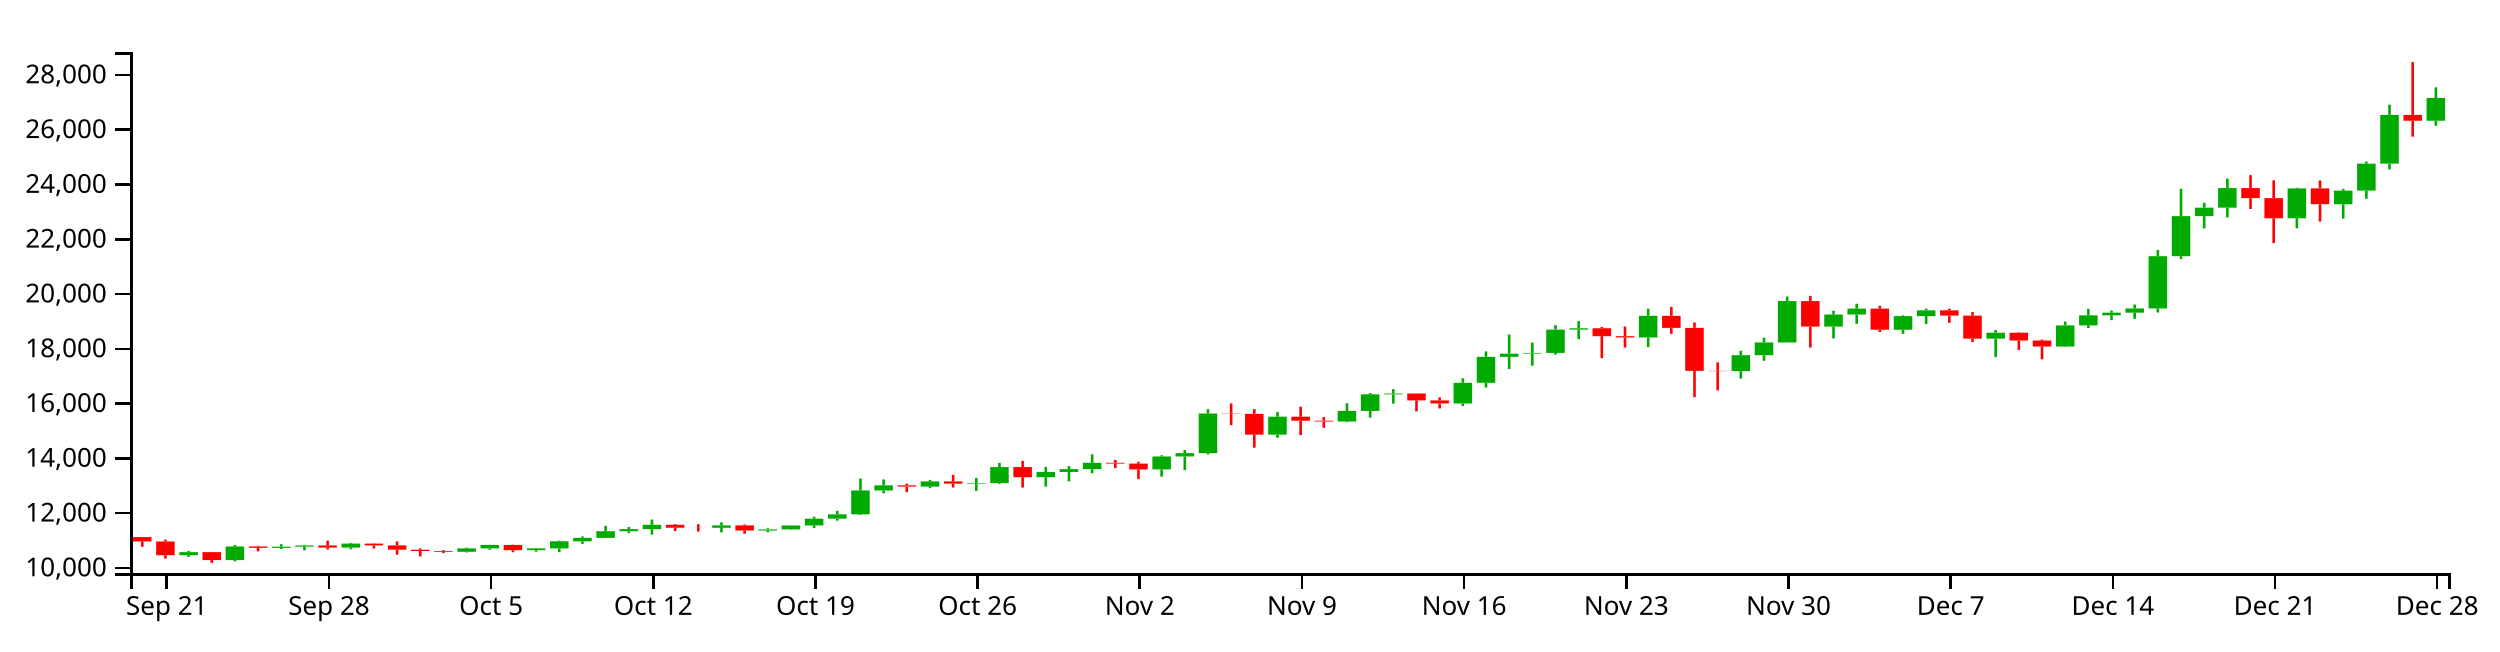
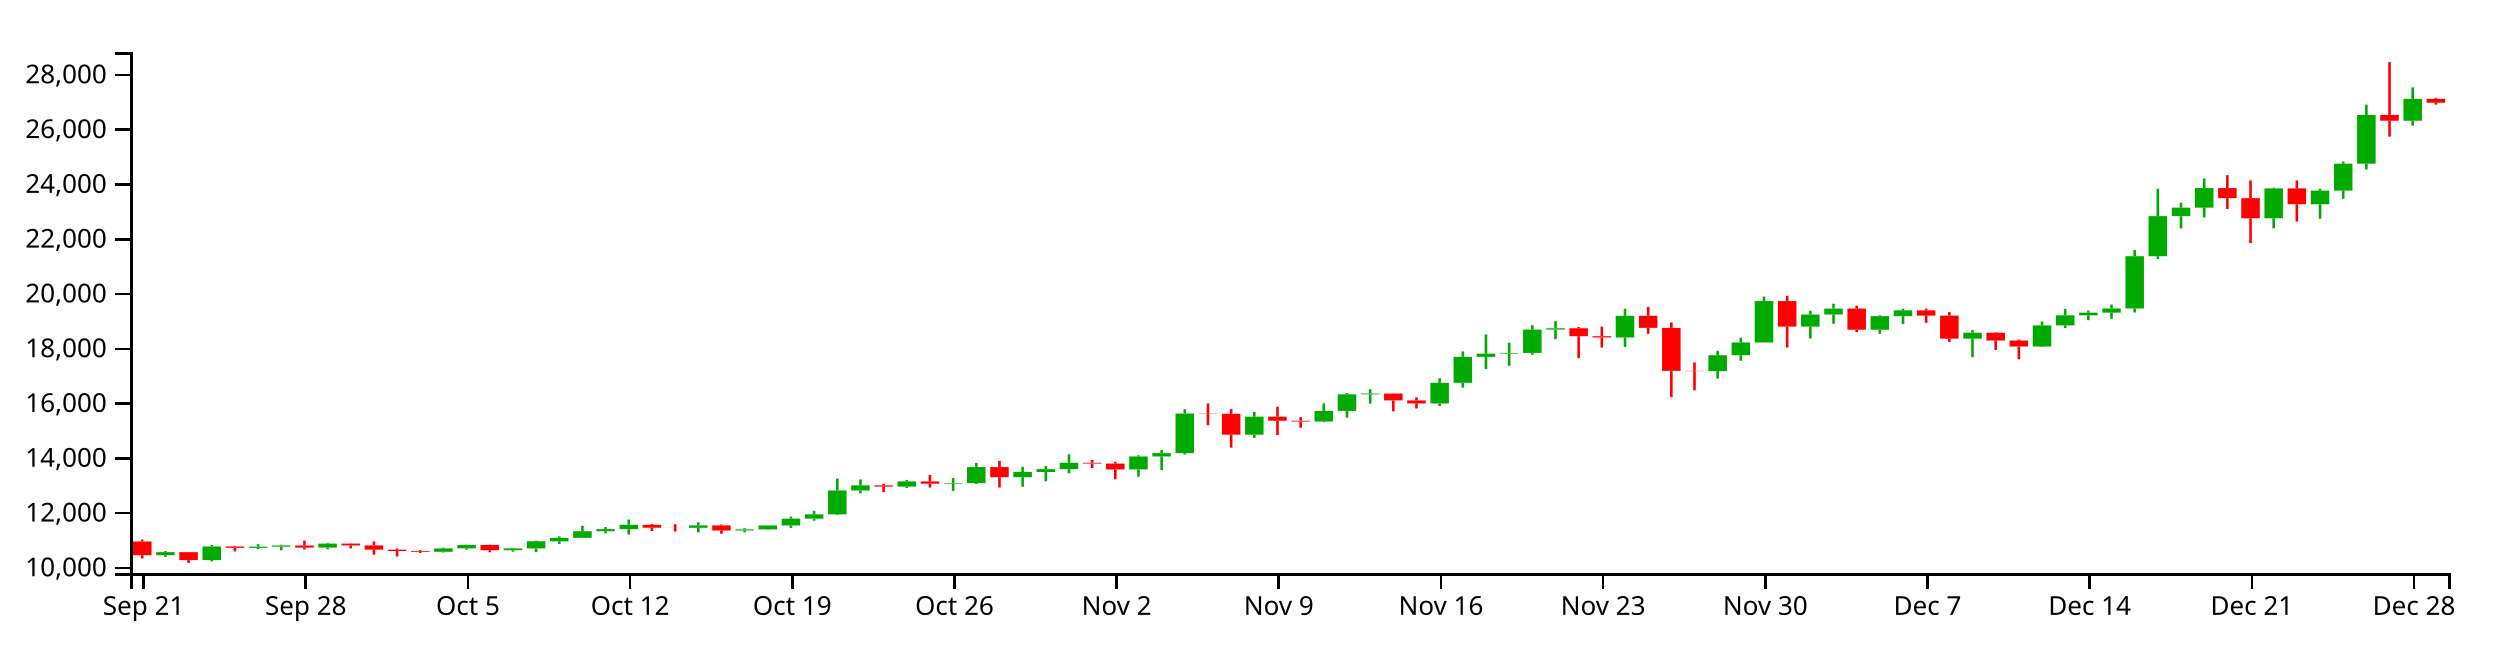
<svg xmlns="http://www.w3.org/2000/svg" version="1.1" width="960" height="250">
  <g transform="translate(50,20)">
    <style>.axis path,.axis line{fill:none;stroke:#000;shape-rendering:crispEdges;}path.candle{stroke:#000000;}path.candle.body{stroke-width:0;}path.candle.up{fill:#00AA00;stroke:#00AA00;}path.candle.down{fill:#FF0000;stroke:#FF0000;}</style>
    <g class="candlestick">
      <g class="data">
-         <path class="candle body up" d="M 18.86 193.205 l 7.117 0 L 25.978 192.023 l -7.117 0 L 18.86 193.205 M 36.653 195.053 l 7.117 0 L 43.77 189.849 l -7.117 0 L 36.653 195.053 M 54.446 190.372 l 7.117 0 L 61.563 189.93 l -7.117 0 L 54.446 190.372 M 63.343 189.93 l 7.117 0 L 70.46 189.45 l -7.117 0 L 63.343 189.93 M 81.136 190.272 l 7.117 0 L 88.253 188.753 l -7.117 0 L 81.136 190.272 M 125.618 191.892 l 7.117 0 L 132.735 190.582 l -7.117 0 L 125.618 191.892 M 134.514 190.582 l 7.117 0 L 141.631 189.261 l -7.117 0 L 134.514 190.582 M 152.307 191.286 l 7.117 0 L 159.424 190.584 l -7.117 0 L 152.307 191.286 M 161.204 190.584 l 7.117 0 L 168.321 187.858 l -7.117 0 L 161.204 190.584 M 170.1 187.86 l 7.117 0 L 177.217 186.543 l -7.117 0 L 170.1 187.86 M 178.996 186.543 l 7.117 0 L 186.114 183.992 l -7.117 0 L 178.996 186.543 M 187.893 183.992 l 7.117 0 L 195.01 183.195 l -7.117 0 L 187.893 183.992 M 196.789 183.195 l 7.117 0 L 203.906 181.52 l -7.117 0 L 196.789 183.195 M 223.479 182.681 l 7.117 0 L 230.596 181.763 l -7.117 0 L 223.479 182.681 M 241.271 183.718 l 7.117 0 L 248.389 183.287 l -7.117 0 L 241.271 183.718 M 250.168 183.286 l 7.117 0 L 257.285 181.784 l -7.117 0 L 250.168 183.286 M 259.064 181.784 l 7.117 0 L 266.182 179.172 l -7.117 0 L 259.064 181.784 M 267.961 179.172 l 7.117 0 L 275.078 177.505 l -7.117 0 L 267.961 179.172 M 276.857 177.505 l 7.117 0 L 283.974 168.345 l -7.117 0 L 276.857 177.505 M 285.754 168.347 l 7.117 0 L 292.871 166.372 l -7.117 0 L 285.754 168.347 M 303.547 166.851 l 7.117 0 L 310.664 164.866 l -7.117 0 L 303.547 166.851 M 321.339 165.73 l 7.117 0 L 328.457 165.493 l -7.117 0 L 321.339 165.73 M 330.236 165.493 l 7.117 0 L 337.353 159.351 l -7.117 0 L 330.236 165.493 M 348.029 163.24 l 7.117 0 L 355.146 161.249 l -7.117 0 L 348.029 163.24 M 356.925 161.249 l 7.117 0 L 364.042 160.151 l -7.117 0 L 356.925 161.249 M 365.822 160.151 l 7.117 0 L 372.939 157.722 l -7.117 0 L 365.822 160.151 M 392.511 160.261 l 7.117 0 L 399.628 155.277 l -7.117 0 L 392.511 160.261 M 401.407 155.277 l 7.117 0 L 408.525 154.01 l -7.117 0 L 401.407 155.277 M 410.304 154.01 l 7.117 0 L 417.421 138.802 l -7.117 0 L 410.304 154.01 M 436.993 146.918 l 7.117 0 L 444.11 140.01 l -7.117 0 L 436.993 146.918 M 463.683 141.881 l 7.117 0 L 470.8 137.811 l -7.117 0 L 463.683 141.881 M 472.579 137.811 l 7.117 0 L 479.696 131.42 l -7.117 0 L 472.579 137.811 M 481.475 131.421 l 7.117 0 L 488.593 131.117 l -7.117 0 L 481.475 131.421 M 508.165 134.942 l 7.117 0 L 515.282 126.985 l -7.117 0 L 508.165 134.942 M 517.061 126.99 l 7.117 0 L 524.178 117.038 l -7.117 0 L 517.061 126.99 M 525.958 117.038 l 7.117 0 L 533.075 115.81 l -7.117 0 L 525.958 117.038 M 534.854 115.793 l 7.117 0 L 541.971 115.529 l -7.117 0 L 534.854 115.793 M 543.75 115.53 l 7.117 0 L 550.868 106.56 l -7.117 0 L 543.75 115.53 M 552.647 106.56 l 7.117 0 L 559.764 106.054 l -7.117 0 L 552.647 106.56 M 579.336 109.585 l 7.117 0 L 586.453 101.256 l -7.117 0 L 579.336 109.585 M 614.922 122.505 l 7.117 0 L 622.039 116.402 l -7.117 0 L 614.922 122.505 M 623.818 116.402 l 7.117 0 L 630.936 111.51 l -7.117 0 L 623.818 116.402 M 632.715 111.51 l 7.117 0 L 639.832 95.62 l -7.117 0 L 632.715 111.51 M 650.508 105.411 l 7.117 0 L 657.625 100.792 l -7.117 0 L 650.508 105.411 M 659.404 100.792 l 7.117 0 L 666.521 98.501 l -7.117 0 L 659.404 100.792 M 677.197 106.614 l 7.117 0 L 684.314 101.386 l -7.117 0 L 677.197 106.614 M 686.094 101.386 l 7.117 0 L 693.211 99.159 l -7.117 0 L 686.094 101.386 M 712.783 110.047 l 7.117 0 L 719.9 107.763 l -7.117 0 L 712.783 110.047 M 739.472 113.072 l 7.117 0 L 746.589 104.951 l -7.117 0 L 739.472 113.072 M 748.369 104.951 l 7.117 0 L 755.486 101.098 l -7.117 0 L 748.369 104.951 M 757.265 101.098 l 7.117 0 L 764.382 100.066 l -7.117 0 L 757.265 101.098 M 766.162 100.06 l 7.117 0 L 773.279 98.454 l -7.117 0 L 766.162 100.06 M 775.058 98.454 l 7.117 0 L 782.175 78.376 l -7.117 0 L 775.058 98.454 M 783.954 78.376 l 7.117 0 L 791.072 63.003 l -7.117 0 L 783.954 78.376 M 792.851 63.003 l 7.117 0 L 799.968 59.741 l -7.117 0 L 792.851 63.003 M 801.747 59.741 l 7.117 0 L 808.864 52.229 l -7.117 0 L 801.747 59.741 M 828.437 63.816 l 7.117 0 L 835.554 52.343 l -7.117 0 L 828.437 63.816 M 846.23 58.426 l 7.117 0 L 853.347 53.201 l -7.117 0 L 846.23 58.426 M 855.126 53.203 l 7.117 0 L 862.243 42.86 l -7.117 0 L 855.126 53.203 M 864.022 42.86 l 7.117 0 L 871.14 24.13 l -7.117 0 L 864.022 42.86 M 881.815 26.358 l 7.117 0 L 888.932 17.632 l -7.117 0 L 881.815 26.358" />
-         <path class="candle body down" d="M 1.068 186.228 l 7.117 0 L 8.185 187.914 l -7.117 0 L 1.068 186.228 M 9.964 187.914 l 7.117 0 L 17.081 193.205 l -7.117 0 L 9.964 187.914 M 27.757 192.023 l 7.117 0 L 34.874 195.053 l -7.117 0 L 27.757 192.023 M 45.55 189.849 l 7.117 0 L 52.667 190.371 l -7.117 0 L 45.55 189.849 M 72.239 189.45 l 7.117 0 L 79.356 190.272 l -7.117 0 L 72.239 189.45 M 90.032 188.752 l 7.117 0 L 97.149 189.425 l -7.117 0 L 90.032 188.752 M 98.928 189.425 l 7.117 0 L 106.046 191.081 l -7.117 0 L 98.928 189.425 M 107.825 191.081 l 7.117 0 L 114.942 191.594 l -7.117 0 L 107.825 191.081 M 116.721 191.594 l 7.117 0 L 123.838 191.892 l -7.117 0 L 116.721 191.594 M 143.411 189.261 l 7.117 0 L 150.528 191.286 l -7.117 0 L 143.411 189.261 M 205.686 181.52 l 7.117 0 L 212.803 182.653 l -7.117 0 L 205.686 181.52 M 214.582 182.652 l 7.117 0 L 221.699 182.681 l -7.117 0 L 214.582 182.652 M 232.375 181.763 l 7.117 0 L 239.492 183.717 l -7.117 0 L 232.375 181.763 M 294.65 166.369 l 7.117 0 L 301.767 166.85 l -7.117 0 L 294.65 166.369 M 312.443 164.866 l 7.117 0 L 319.56 165.738 l -7.117 0 L 312.443 164.866 M 339.132 159.351 l 7.117 0 L 346.25 163.24 l -7.117 0 L 339.132 159.351 M 374.718 157.722 l 7.117 0 L 381.835 158.033 l -7.117 0 L 374.718 157.722 M 383.615 158.033 l 7.117 0 L 390.732 160.264 l -7.117 0 L 383.615 158.033 M 419.2 138.802 l 7.117 0 L 426.317 138.908 l -7.117 0 L 419.2 138.802 M 428.097 138.908 l 7.117 0 L 435.214 146.918 l -7.117 0 L 428.097 138.908 M 445.89 140.01 l 7.117 0 L 453.007 141.553 l -7.117 0 L 445.89 140.01 M 454.786 141.553 l 7.117 0 L 461.903 141.881 l -7.117 0 L 454.786 141.553 M 490.372 131.124 l 7.117 0 L 497.489 133.749 l -7.117 0 L 490.372 131.124 M 499.268 133.758 l 7.117 0 L 506.385 134.942 l -7.117 0 L 499.268 133.758 M 561.543 106.054 l 7.117 0 L 568.661 109.097 l -7.117 0 L 561.543 106.054 M 570.44 109.103 l 7.117 0 L 577.557 109.585 l -7.117 0 L 570.44 109.103 M 588.233 101.256 l 7.117 0 L 595.35 105.893 l -7.117 0 L 588.233 101.256 M 597.129 105.896 l 7.117 0 L 604.246 122.401 l -7.117 0 L 597.129 105.896 M 606.026 122.401 l 7.117 0 L 613.143 122.506 l -7.117 0 L 606.026 122.401 M 641.611 95.62 l 7.117 0 L 648.729 105.411 l -7.117 0 L 641.611 95.62 M 668.301 98.497 l 7.117 0 L 675.418 106.614 l -7.117 0 L 668.301 98.497 M 694.99 99.166 l 7.117 0 L 702.107 101.183 l -7.117 0 L 694.99 99.166 M 703.886 101.183 l 7.117 0 L 711.004 110.047 l -7.117 0 L 703.886 101.183 M 721.679 107.763 l 7.117 0 L 728.796 110.778 l -7.117 0 L 721.679 107.763 M 730.576 110.776 l 7.117 0 L 737.693 113.072 l -7.117 0 L 730.576 110.776 M 810.644 52.229 l 7.117 0 L 817.761 56.079 l -7.117 0 L 810.644 52.229 M 819.54 56.079 l 7.117 0 L 826.657 63.818 l -7.117 0 L 819.54 56.079 M 837.333 52.343 l 7.117 0 L 844.45 58.422 l -7.117 0 L 837.333 52.343 M 872.919 24.129 l 7.117 0 L 880.036 26.356 l -7.117 0 L 872.919 24.129" />
+         <path class="candle body up" d="M 9.964 193.205 l 7.117 0 L 17.081 192.023 l -7.117 0 L 9.964 193.205 M 27.757 195.053 l 7.117 0 L 34.874 189.849 l -7.117 0 L 27.757 195.053 M 45.55 190.372 l 7.117 0 L 52.667 189.93 l -7.117 0 L 45.55 190.372 M 54.446 189.93 l 7.117 0 L 61.563 189.45 l -7.117 0 L 54.446 189.93 M 72.239 190.272 l 7.117 0 L 79.356 188.753 l -7.117 0 L 72.239 190.272 M 116.721 191.892 l 7.117 0 L 123.838 190.582 l -7.117 0 L 116.721 191.892 M 125.618 190.582 l 7.117 0 L 132.735 189.261 l -7.117 0 L 125.618 190.582 M 143.411 191.286 l 7.117 0 L 150.528 190.584 l -7.117 0 L 143.411 191.286 M 152.307 190.584 l 7.117 0 L 159.424 187.858 l -7.117 0 L 152.307 190.584 M 161.204 187.86 l 7.117 0 L 168.321 186.543 l -7.117 0 L 161.204 187.86 M 170.1 186.543 l 7.117 0 L 177.217 183.992 l -7.117 0 L 170.1 186.543 M 178.996 183.992 l 7.117 0 L 186.114 183.195 l -7.117 0 L 178.996 183.992 M 187.893 183.195 l 7.117 0 L 195.01 181.52 l -7.117 0 L 187.893 183.195 M 214.582 182.681 l 7.117 0 L 221.699 181.763 l -7.117 0 L 214.582 182.681 M 232.375 183.718 l 7.117 0 L 239.492 183.287 l -7.117 0 L 232.375 183.718 M 241.271 183.286 l 7.117 0 L 248.389 181.784 l -7.117 0 L 241.271 183.286 M 250.168 181.784 l 7.117 0 L 257.285 179.172 l -7.117 0 L 250.168 181.784 M 259.064 179.172 l 7.117 0 L 266.182 177.505 l -7.117 0 L 259.064 179.172 M 267.961 177.505 l 7.117 0 L 275.078 168.345 l -7.117 0 L 267.961 177.505 M 276.857 168.347 l 7.117 0 L 283.974 166.372 l -7.117 0 L 276.857 168.347 M 294.65 166.851 l 7.117 0 L 301.767 164.866 l -7.117 0 L 294.65 166.851 M 312.443 165.73 l 7.117 0 L 319.56 165.493 l -7.117 0 L 312.443 165.73 M 321.339 165.493 l 7.117 0 L 328.457 159.351 l -7.117 0 L 321.339 165.493 M 339.132 163.24 l 7.117 0 L 346.25 161.249 l -7.117 0 L 339.132 163.24 M 348.029 161.249 l 7.117 0 L 355.146 160.151 l -7.117 0 L 348.029 161.249 M 356.925 160.151 l 7.117 0 L 364.042 157.722 l -7.117 0 L 356.925 160.151 M 383.615 160.261 l 7.117 0 L 390.732 155.277 l -7.117 0 L 383.615 160.261 M 392.511 155.277 l 7.117 0 L 399.628 154.01 l -7.117 0 L 392.511 155.277 M 401.407 154.01 l 7.117 0 L 408.525 138.802 l -7.117 0 L 401.407 154.01 M 428.097 146.918 l 7.117 0 L 435.214 140.01 l -7.117 0 L 428.097 146.918 M 454.786 141.881 l 7.117 0 L 461.903 137.811 l -7.117 0 L 454.786 141.881 M 463.683 137.811 l 7.117 0 L 470.8 131.42 l -7.117 0 L 463.683 137.811 M 472.579 131.421 l 7.117 0 L 479.696 131.117 l -7.117 0 L 472.579 131.421 M 499.268 134.942 l 7.117 0 L 506.385 126.985 l -7.117 0 L 499.268 134.942 M 508.165 126.99 l 7.117 0 L 515.282 117.038 l -7.117 0 L 508.165 126.99 M 517.061 117.038 l 7.117 0 L 524.178 115.81 l -7.117 0 L 517.061 117.038 M 525.958 115.793 l 7.117 0 L 533.075 115.529 l -7.117 0 L 525.958 115.793 M 534.854 115.53 l 7.117 0 L 541.971 106.56 l -7.117 0 L 534.854 115.53 M 543.75 106.56 l 7.117 0 L 550.868 106.054 l -7.117 0 L 543.75 106.56 M 570.44 109.585 l 7.117 0 L 577.557 101.256 l -7.117 0 L 570.44 109.585 M 606.026 122.505 l 7.117 0 L 613.143 116.402 l -7.117 0 L 606.026 122.505 M 614.922 116.402 l 7.117 0 L 622.039 111.51 l -7.117 0 L 614.922 116.402 M 623.818 111.51 l 7.117 0 L 630.936 95.62 l -7.117 0 L 623.818 111.51 M 641.611 105.411 l 7.117 0 L 648.729 100.792 l -7.117 0 L 641.611 105.411 M 650.508 100.792 l 7.117 0 L 657.625 98.501 l -7.117 0 L 650.508 100.792 M 668.301 106.614 l 7.117 0 L 675.418 101.386 l -7.117 0 L 668.301 106.614 M 677.197 101.386 l 7.117 0 L 684.314 99.159 l -7.117 0 L 677.197 101.386 M 703.886 110.047 l 7.117 0 L 711.004 107.763 l -7.117 0 L 703.886 110.047 M 730.576 113.072 l 7.117 0 L 737.693 104.951 l -7.117 0 L 730.576 113.072 M 739.472 104.951 l 7.117 0 L 746.589 101.098 l -7.117 0 L 739.472 104.951 M 748.369 101.098 l 7.117 0 L 755.486 100.066 l -7.117 0 L 748.369 101.098 M 757.265 100.06 l 7.117 0 L 764.382 98.454 l -7.117 0 L 757.265 100.06 M 766.162 98.454 l 7.117 0 L 773.279 78.376 l -7.117 0 L 766.162 98.454 M 775.058 78.376 l 7.117 0 L 782.175 63.003 l -7.117 0 L 775.058 78.376 M 783.954 63.003 l 7.117 0 L 791.072 59.741 l -7.117 0 L 783.954 63.003 M 792.851 59.741 l 7.117 0 L 799.968 52.229 l -7.117 0 L 792.851 59.741 M 819.54 63.816 l 7.117 0 L 826.657 52.343 l -7.117 0 L 819.54 63.816 M 837.333 58.426 l 7.117 0 L 844.45 53.201 l -7.117 0 L 837.333 58.426 M 846.23 53.203 l 7.117 0 L 853.347 42.86 l -7.117 0 L 846.23 53.203 M 855.126 42.86 l 7.117 0 L 862.243 24.13 l -7.117 0 L 855.126 42.86 M 872.919 26.358 l 7.117 0 L 880.036 17.966 l -7.117 0 L 872.919 26.358" />
+         <path class="candle body down" d="M 1.068 187.914 l 7.117 0 L 8.185 193.205 l -7.117 0 L 1.068 187.914 M 18.86 192.023 l 7.117 0 L 25.978 195.053 l -7.117 0 L 18.86 192.023 M 36.653 189.849 l 7.117 0 L 43.77 190.371 l -7.117 0 L 36.653 189.849 M 63.343 189.45 l 7.117 0 L 70.46 190.272 l -7.117 0 L 63.343 189.45 M 81.136 188.752 l 7.117 0 L 88.253 189.425 l -7.117 0 L 81.136 188.752 M 90.032 189.425 l 7.117 0 L 97.149 191.081 l -7.117 0 L 90.032 189.425 M 98.928 191.081 l 7.117 0 L 106.046 191.594 l -7.117 0 L 98.928 191.081 M 107.825 191.594 l 7.117 0 L 114.942 191.892 l -7.117 0 L 107.825 191.594 M 134.514 189.261 l 7.117 0 L 141.631 191.286 l -7.117 0 L 134.514 189.261 M 196.789 181.52 l 7.117 0 L 203.906 182.653 l -7.117 0 L 196.789 181.52 M 205.686 182.652 l 7.117 0 L 212.803 182.681 l -7.117 0 L 205.686 182.652 M 223.479 181.763 l 7.117 0 L 230.596 183.717 l -7.117 0 L 223.479 181.763 M 285.754 166.369 l 7.117 0 L 292.871 166.85 l -7.117 0 L 285.754 166.369 M 303.547 164.866 l 7.117 0 L 310.664 165.738 l -7.117 0 L 303.547 164.866 M 330.236 159.351 l 7.117 0 L 337.353 163.24 l -7.117 0 L 330.236 159.351 M 365.822 157.722 l 7.117 0 L 372.939 158.033 l -7.117 0 L 365.822 157.722 M 374.718 158.033 l 7.117 0 L 381.835 160.264 l -7.117 0 L 374.718 158.033 M 410.304 138.802 l 7.117 0 L 417.421 138.908 l -7.117 0 L 410.304 138.802 M 419.2 138.908 l 7.117 0 L 426.317 146.918 l -7.117 0 L 419.2 138.908 M 436.993 140.01 l 7.117 0 L 444.11 141.553 l -7.117 0 L 436.993 140.01 M 445.89 141.553 l 7.117 0 L 453.007 141.881 l -7.117 0 L 445.89 141.553 M 481.475 131.124 l 7.117 0 L 488.593 133.749 l -7.117 0 L 481.475 131.124 M 490.372 133.758 l 7.117 0 L 497.489 134.942 l -7.117 0 L 490.372 133.758 M 552.647 106.054 l 7.117 0 L 559.764 109.097 l -7.117 0 L 552.647 106.054 M 561.543 109.103 l 7.117 0 L 568.661 109.585 l -7.117 0 L 561.543 109.103 M 579.336 101.256 l 7.117 0 L 586.453 105.893 l -7.117 0 L 579.336 101.256 M 588.233 105.896 l 7.117 0 L 595.35 122.401 l -7.117 0 L 588.233 105.896 M 597.129 122.401 l 7.117 0 L 604.246 122.506 l -7.117 0 L 597.129 122.401 M 632.715 95.62 l 7.117 0 L 639.832 105.411 l -7.117 0 L 632.715 95.62 M 659.404 98.497 l 7.117 0 L 666.521 106.614 l -7.117 0 L 659.404 98.497 M 686.094 99.166 l 7.117 0 L 693.211 101.183 l -7.117 0 L 686.094 99.166 M 694.99 101.183 l 7.117 0 L 702.107 110.047 l -7.117 0 L 694.99 101.183 M 712.783 107.763 l 7.117 0 L 719.9 110.778 l -7.117 0 L 712.783 107.763 M 721.679 110.776 l 7.117 0 L 728.796 113.072 l -7.117 0 L 721.679 110.776 M 801.747 52.229 l 7.117 0 L 808.864 56.079 l -7.117 0 L 801.747 52.229 M 810.644 56.079 l 7.117 0 L 817.761 63.818 l -7.117 0 L 810.644 56.079 M 828.437 52.343 l 7.117 0 L 835.554 58.422 l -7.117 0 L 828.437 52.343 M 864.022 24.129 l 7.117 0 L 871.14 26.356 l -7.117 0 L 864.022 24.129 M 881.815 17.966 l 7.117 0 L 888.932 19.453 l -7.117 0 L 881.815 17.966" />
        <path class="candle body equal" />
-         <path class="candle wick up" d="M 22.419 191.57 L 22.419 192.023 M 22.419 193.205 L 22.419 193.88 M 40.212 189.229 L 40.212 189.849 M 40.212 195.053 L 40.212 195.585 M 58.005 188.959 L 58.005 189.93 M 58.005 190.372 L 58.005 190.813 M 66.901 189.19 L 66.901 189.45 M 66.901 189.93 L 66.901 191.337 M 84.694 188.469 L 84.694 188.753 M 84.694 190.272 L 84.694 190.905 M 129.176 190.264 L 129.176 190.582 M 129.176 191.892 L 129.176 192.146 M 138.073 189.2 L 138.073 189.261 M 138.073 190.582 L 138.073 191.118 M 155.866 190.421 L 155.866 190.584 M 155.866 191.286 L 155.866 191.849 M 164.762 187.602 L 164.762 187.858 M 164.762 190.584 L 164.762 192.014 M 173.659 185.975 L 173.659 186.543 M 173.659 187.86 L 173.659 188.874 M 182.555 181.912 L 182.555 183.992 M 182.555 186.543 L 182.555 186.544 M 191.451 182.396 L 191.451 183.195 M 191.451 183.992 L 191.451 184.751 M 200.348 179.503 L 200.348 181.52 M 200.348 183.195 L 200.348 185.267 M 227.037 180.583 L 227.037 181.763 M 227.037 182.681 L 227.037 184.438 M 244.83 182.843 L 244.83 183.287 M 244.83 183.718 L 244.83 184.394 M 253.727 181.765 L 253.727 181.784 M 253.727 183.286 L 253.727 183.434 M 262.623 178.41 L 262.623 179.172 M 262.623 181.784 L 262.623 182.785 M 271.519 176.155 L 271.519 177.505 M 271.519 179.172 L 271.519 179.949 M 280.416 163.752 L 280.416 168.345 M 280.416 177.505 L 280.416 177.747 M 289.312 164.096 L 289.312 166.372 M 289.312 168.347 L 289.312 169.427 M 307.105 164.288 L 307.105 164.866 M 307.105 166.851 L 307.105 167.409 M 324.898 163.53 L 324.898 165.493 M 324.898 165.73 L 324.898 168.513 M 333.794 157.74 L 333.794 159.351 M 333.794 165.493 L 333.794 165.832 M 351.587 159.28 L 351.587 161.249 M 351.587 163.24 L 351.587 166.875 M 360.484 158.995 L 360.484 160.151 M 360.484 161.249 L 360.484 164.832 M 369.38 154.473 L 369.38 157.722 M 369.38 160.151 L 369.38 161.714 M 396.07 154.829 L 396.07 155.277 M 396.07 160.261 L 396.07 163.044 M 404.966 152.8 L 404.966 154.01 M 404.966 155.277 L 404.966 160.52 M 413.862 137.119 L 413.862 138.802 M 413.862 154.01 L 413.862 154.54 M 440.552 138.171 L 440.552 140.01 M 440.552 146.918 L 440.552 148.121 M 467.241 134.858 L 467.241 137.811 M 467.241 141.881 L 467.241 142.139 M 476.138 130.907 L 476.138 131.42 M 476.138 137.811 L 476.138 140.373 M 485.034 129.442 L 485.034 131.117 M 485.034 131.421 L 485.034 134.991 M 511.723 125.235 L 511.723 126.985 M 511.723 134.942 L 511.723 135.92 M 520.62 114.941 L 520.62 117.038 M 520.62 126.99 L 520.62 128.832 M 529.516 108.44 L 529.516 115.81 M 529.516 117.038 L 529.516 121.717 M 538.413 111.565 L 538.413 115.529 M 538.413 115.793 L 538.413 120.443 M 547.309 104.882 L 547.309 106.56 M 547.309 115.53 L 547.309 116.19 M 556.206 103.297 L 556.206 106.054 M 556.206 106.56 L 556.206 110.21 M 582.895 98.532 L 582.895 101.256 M 582.895 109.585 L 582.895 113.266 M 618.481 114.713 L 618.481 116.402 M 618.481 122.505 L 618.481 125.387 M 627.377 109.669 L 627.377 111.51 M 627.377 116.402 L 627.377 118.536 M 636.273 93.861 L 636.273 95.62 M 636.273 111.51 L 636.273 111.51 M 654.066 99.342 L 654.066 100.792 M 654.066 105.411 L 654.066 109.985 M 662.963 96.649 L 662.963 98.501 M 662.963 100.792 L 662.963 104.335 M 680.756 101.077 L 680.756 101.386 M 680.756 106.614 L 680.756 108.197 M 689.652 98.521 L 689.652 99.159 M 689.652 101.386 L 689.652 104.443 M 716.341 106.729 L 716.341 107.763 M 716.341 110.047 L 716.341 117.137 M 743.031 103.479 L 743.031 104.951 M 743.031 113.072 L 743.031 113.238 M 751.927 98.616 L 751.927 101.098 M 751.927 104.951 L 751.927 105.977 M 760.824 99.268 L 760.824 100.066 M 760.824 101.098 L 760.824 102.939 M 769.72 96.944 L 769.72 98.454 M 769.72 100.06 L 769.72 102.413 M 778.617 76.015 L 778.617 78.376 M 778.617 98.454 L 778.617 100.009 M 787.513 52.456 L 787.513 63.003 M 787.513 78.376 L 787.513 79.485 M 796.409 57.871 L 796.409 59.741 M 796.409 63.003 L 796.409 67.706 M 805.306 48.55 L 805.306 52.229 M 805.306 59.741 L 805.306 63.499 M 831.995 52.066 L 831.995 52.343 M 831.995 63.816 L 831.995 67.67 M 849.788 52.515 L 849.788 53.201 M 849.788 58.426 L 849.788 63.989 M 858.685 42.046 L 858.685 42.86 M 858.685 53.203 L 858.685 56.31 M 867.581 20.2 L 867.581 24.13 M 867.581 42.86 L 867.581 45.094 M 885.374 13.543 L 885.374 17.632 M 885.374 26.358 L 885.374 28.256" style="stroke-width: 1px;" />
-         <path class="candle wick down" d="M 4.626 186.228 L 4.626 186.228 M 4.626 187.914 L 4.626 189.989 M 13.523 187.193 L 13.523 187.914 M 13.523 193.205 L 13.523 194.476 M 31.315 191.944 L 31.315 192.023 M 31.315 195.053 L 31.315 196.154 M 49.108 189.594 L 49.108 189.849 M 49.108 190.371 L 49.108 191.743 M 75.798 187.602 L 75.798 189.45 M 75.798 190.272 L 75.798 191.009 M 93.591 188.66 L 93.591 188.752 M 93.591 189.425 L 93.591 190.598 M 102.487 187.917 L 102.487 189.425 M 102.487 191.081 L 102.487 192.997 M 111.383 190.603 L 111.383 191.081 M 111.383 191.594 L 111.383 193.659 M 120.28 191.245 L 120.28 191.594 M 120.28 191.892 L 120.28 192.371 M 146.969 189.179 L 146.969 189.261 M 146.969 191.286 L 146.969 192.071 M 209.244 181.218 L 209.244 181.52 M 209.244 182.653 L 209.244 183.921 M 218.141 181.312 L 218.141 182.652 M 218.141 182.681 L 218.141 184.131 M 235.934 181.384 L 235.934 181.763 M 235.934 183.717 L 235.934 184.972 M 298.209 165.75 L 298.209 166.369 M 298.209 166.85 L 298.209 168.985 M 316.002 162.36 L 316.002 164.866 M 316.002 165.738 L 316.002 167.219 M 342.691 157.002 L 342.691 159.351 M 342.691 163.24 L 342.691 167.219 M 378.277 156.629 L 378.277 157.722 M 378.277 158.033 L 378.277 159.7 M 387.173 157.312 L 387.173 158.033 M 387.173 160.264 L 387.173 163.99 M 422.759 134.911 L 422.759 138.802 M 422.759 138.908 L 422.759 143.261 M 431.655 137.082 L 431.655 138.908 M 431.655 146.918 L 431.655 151.904 M 449.448 136.173 L 449.448 140.01 M 449.448 141.553 L 449.448 147.052 M 458.345 140.169 L 458.345 141.553 M 458.345 141.881 L 458.345 144.245 M 493.93 131.051 L 493.93 131.124 M 493.93 133.749 L 493.93 137.961 M 502.827 132.597 L 502.827 133.758 M 502.827 134.942 L 502.827 136.859 M 565.102 105.568 L 565.102 106.054 M 565.102 109.097 L 565.102 117.548 M 573.998 105.4 L 573.998 109.103 M 573.998 109.585 L 573.998 113.456 M 591.791 97.846 L 591.791 101.256 M 591.791 105.893 L 591.791 108.194 M 600.688 103.832 L 600.688 105.896 M 600.688 122.401 L 600.688 132.513 M 609.584 119.16 L 609.584 122.401 M 609.584 122.506 L 609.584 129.883 M 645.17 93.599 L 645.17 95.62 M 645.17 105.411 L 645.17 113.444 M 671.859 97.396 L 671.859 98.497 M 671.859 106.614 L 671.859 107.51 M 698.549 98.512 L 698.549 99.166 M 698.549 101.183 L 698.549 103.96 M 707.445 99.838 L 707.445 101.183 M 707.445 110.047 L 707.445 111.352 M 725.238 107.594 L 725.238 107.763 M 725.238 110.778 L 725.238 114.39 M 734.134 110.377 L 734.134 110.776 M 734.134 113.072 L 734.134 117.954 M 814.202 47.25 L 814.202 52.229 M 814.202 56.079 L 814.202 60.239 M 823.099 49.272 L 823.099 56.079 M 823.099 63.818 L 823.099 73.333 M 840.892 49.301 L 840.892 52.343 M 840.892 58.422 L 840.892 65.077 M 876.477 3.846 L 876.477 24.129 M 876.477 26.356 L 876.477 32.474" style="stroke-width: 1px;" />
+         <path class="candle wick up" d="M 13.523 191.57 L 13.523 192.023 M 13.523 193.205 L 13.523 193.88 M 31.315 189.229 L 31.315 189.849 M 31.315 195.053 L 31.315 195.585 M 49.108 188.959 L 49.108 189.93 M 49.108 190.372 L 49.108 190.813 M 58.005 189.19 L 58.005 189.45 M 58.005 189.93 L 58.005 191.337 M 75.798 188.469 L 75.798 188.753 M 75.798 190.272 L 75.798 190.905 M 120.28 190.264 L 120.28 190.582 M 120.28 191.892 L 120.28 192.146 M 129.176 189.2 L 129.176 189.261 M 129.176 190.582 L 129.176 191.118 M 146.969 190.421 L 146.969 190.584 M 146.969 191.286 L 146.969 191.849 M 155.866 187.602 L 155.866 187.858 M 155.866 190.584 L 155.866 192.014 M 164.762 185.975 L 164.762 186.543 M 164.762 187.86 L 164.762 188.874 M 173.659 181.912 L 173.659 183.992 M 173.659 186.543 L 173.659 186.544 M 182.555 182.396 L 182.555 183.195 M 182.555 183.992 L 182.555 184.751 M 191.451 179.503 L 191.451 181.52 M 191.451 183.195 L 191.451 185.267 M 218.141 180.583 L 218.141 181.763 M 218.141 182.681 L 218.141 184.438 M 235.934 182.843 L 235.934 183.287 M 235.934 183.718 L 235.934 184.394 M 244.83 181.765 L 244.83 181.784 M 244.83 183.286 L 244.83 183.434 M 253.727 178.41 L 253.727 179.172 M 253.727 181.784 L 253.727 182.785 M 262.623 176.155 L 262.623 177.505 M 262.623 179.172 L 262.623 179.949 M 271.519 163.752 L 271.519 168.345 M 271.519 177.505 L 271.519 177.747 M 280.416 164.096 L 280.416 166.372 M 280.416 168.347 L 280.416 169.427 M 298.209 164.288 L 298.209 164.866 M 298.209 166.851 L 298.209 167.409 M 316.002 163.53 L 316.002 165.493 M 316.002 165.73 L 316.002 168.513 M 324.898 157.74 L 324.898 159.351 M 324.898 165.493 L 324.898 165.832 M 342.691 159.28 L 342.691 161.249 M 342.691 163.24 L 342.691 166.875 M 351.587 158.995 L 351.587 160.151 M 351.587 161.249 L 351.587 164.832 M 360.484 154.473 L 360.484 157.722 M 360.484 160.151 L 360.484 161.714 M 387.173 154.829 L 387.173 155.277 M 387.173 160.261 L 387.173 163.044 M 396.07 152.8 L 396.07 154.01 M 396.07 155.277 L 396.07 160.52 M 404.966 137.119 L 404.966 138.802 M 404.966 154.01 L 404.966 154.54 M 431.655 138.171 L 431.655 140.01 M 431.655 146.918 L 431.655 148.121 M 458.345 134.858 L 458.345 137.811 M 458.345 141.881 L 458.345 142.139 M 467.241 130.907 L 467.241 131.42 M 467.241 137.811 L 467.241 140.373 M 476.138 129.442 L 476.138 131.117 M 476.138 131.421 L 476.138 134.991 M 502.827 125.235 L 502.827 126.985 M 502.827 134.942 L 502.827 135.92 M 511.723 114.941 L 511.723 117.038 M 511.723 126.99 L 511.723 128.832 M 520.62 108.44 L 520.62 115.81 M 520.62 117.038 L 520.62 121.717 M 529.516 111.565 L 529.516 115.529 M 529.516 115.793 L 529.516 120.443 M 538.413 104.882 L 538.413 106.56 M 538.413 115.53 L 538.413 116.19 M 547.309 103.297 L 547.309 106.054 M 547.309 106.56 L 547.309 110.21 M 573.998 98.532 L 573.998 101.256 M 573.998 109.585 L 573.998 113.266 M 609.584 114.713 L 609.584 116.402 M 609.584 122.505 L 609.584 125.387 M 618.481 109.669 L 618.481 111.51 M 618.481 116.402 L 618.481 118.536 M 627.377 93.861 L 627.377 95.62 M 627.377 111.51 L 627.377 111.51 M 645.17 99.342 L 645.17 100.792 M 645.17 105.411 L 645.17 109.985 M 654.066 96.649 L 654.066 98.501 M 654.066 100.792 L 654.066 104.335 M 671.859 101.077 L 671.859 101.386 M 671.859 106.614 L 671.859 108.197 M 680.756 98.521 L 680.756 99.159 M 680.756 101.386 L 680.756 104.443 M 707.445 106.729 L 707.445 107.763 M 707.445 110.047 L 707.445 117.137 M 734.134 103.479 L 734.134 104.951 M 734.134 113.072 L 734.134 113.238 M 743.031 98.616 L 743.031 101.098 M 743.031 104.951 L 743.031 105.977 M 751.927 99.268 L 751.927 100.066 M 751.927 101.098 L 751.927 102.939 M 760.824 96.944 L 760.824 98.454 M 760.824 100.06 L 760.824 102.413 M 769.72 76.015 L 769.72 78.376 M 769.72 98.454 L 769.72 100.009 M 778.617 52.456 L 778.617 63.003 M 778.617 78.376 L 778.617 79.485 M 787.513 57.871 L 787.513 59.741 M 787.513 63.003 L 787.513 67.706 M 796.409 48.55 L 796.409 52.229 M 796.409 59.741 L 796.409 63.499 M 823.099 52.066 L 823.099 52.343 M 823.099 63.816 L 823.099 67.67 M 840.892 52.515 L 840.892 53.201 M 840.892 58.426 L 840.892 63.989 M 849.788 42.046 L 849.788 42.86 M 849.788 53.203 L 849.788 56.31 M 858.685 20.2 L 858.685 24.13 M 858.685 42.86 L 858.685 45.094 M 876.477 13.543 L 876.477 17.966 M 876.477 26.358 L 876.477 28.256" style="stroke-width: 1px;" />
+         <path class="candle wick down" d="M 4.626 187.193 L 4.626 187.914 M 4.626 193.205 L 4.626 194.476 M 22.419 191.944 L 22.419 192.023 M 22.419 195.053 L 22.419 196.154 M 40.212 189.594 L 40.212 189.849 M 40.212 190.371 L 40.212 191.743 M 66.901 187.602 L 66.901 189.45 M 66.901 190.272 L 66.901 191.009 M 84.694 188.66 L 84.694 188.752 M 84.694 189.425 L 84.694 190.598 M 93.591 187.917 L 93.591 189.425 M 93.591 191.081 L 93.591 192.997 M 102.487 190.603 L 102.487 191.081 M 102.487 191.594 L 102.487 193.659 M 111.383 191.245 L 111.383 191.594 M 111.383 191.892 L 111.383 192.371 M 138.073 189.179 L 138.073 189.261 M 138.073 191.286 L 138.073 192.071 M 200.348 181.218 L 200.348 181.52 M 200.348 182.653 L 200.348 183.921 M 209.244 181.312 L 209.244 182.652 M 209.244 182.681 L 209.244 184.131 M 227.037 181.384 L 227.037 181.763 M 227.037 183.717 L 227.037 184.972 M 289.312 165.75 L 289.312 166.369 M 289.312 166.85 L 289.312 168.985 M 307.105 162.36 L 307.105 164.866 M 307.105 165.738 L 307.105 167.219 M 333.794 157.002 L 333.794 159.351 M 333.794 163.24 L 333.794 167.219 M 369.38 156.629 L 369.38 157.722 M 369.38 158.033 L 369.38 159.7 M 378.277 157.312 L 378.277 158.033 M 378.277 160.264 L 378.277 163.99 M 413.862 134.911 L 413.862 138.802 M 413.862 138.908 L 413.862 143.261 M 422.759 137.082 L 422.759 138.908 M 422.759 146.918 L 422.759 151.904 M 440.552 136.173 L 440.552 140.01 M 440.552 141.553 L 440.552 147.052 M 449.448 140.169 L 449.448 141.553 M 449.448 141.881 L 449.448 144.245 M 485.034 131.051 L 485.034 131.124 M 485.034 133.749 L 485.034 137.961 M 493.93 132.597 L 493.93 133.758 M 493.93 134.942 L 493.93 136.859 M 556.206 105.568 L 556.206 106.054 M 556.206 109.097 L 556.206 117.548 M 565.102 105.4 L 565.102 109.103 M 565.102 109.585 L 565.102 113.456 M 582.895 97.846 L 582.895 101.256 M 582.895 105.893 L 582.895 108.194 M 591.791 103.832 L 591.791 105.896 M 591.791 122.401 L 591.791 132.513 M 600.688 119.16 L 600.688 122.401 M 600.688 122.506 L 600.688 129.883 M 636.273 93.599 L 636.273 95.62 M 636.273 105.411 L 636.273 113.444 M 662.963 97.396 L 662.963 98.497 M 662.963 106.614 L 662.963 107.51 M 689.652 98.512 L 689.652 99.166 M 689.652 101.183 L 689.652 103.96 M 698.549 99.838 L 698.549 101.183 M 698.549 110.047 L 698.549 111.352 M 716.341 107.594 L 716.341 107.763 M 716.341 110.778 L 716.341 114.39 M 725.238 110.377 L 725.238 110.776 M 725.238 113.072 L 725.238 117.954 M 805.306 47.25 L 805.306 52.229 M 805.306 56.079 L 805.306 60.239 M 814.202 49.272 L 814.202 56.079 M 814.202 63.818 L 814.202 73.333 M 831.995 49.301 L 831.995 52.343 M 831.995 58.422 L 831.995 65.077 M 867.581 3.846 L 867.581 24.129 M 867.581 26.356 L 867.581 32.474 M 885.374 17.573 L 885.374 17.966 M 885.374 19.453 L 885.374 20.174" style="stroke-width: 1px;" />
        <path class="candle wick equal" style="stroke-width: 1px;" />
      </g>
    </g>
    <g class="x axis" transform="translate(0,200)" fill="none" font-size="10" font-family="sans-serif" text-anchor="middle">
      <path class="domain" stroke="#000" d="M0.5,6V0.5H890.5V6" />
-       <g class="tick" opacity="1" transform="translate(13.52259,0)">
+       <g class="tick" opacity="1" transform="translate(4.62615,0)">
        <line stroke="#000" y2="6" x1="0.5" x2="0.5" />
        <text fill="#000" y="9" x="0.5" dy="0.71em">Sep 21</text>
      </g>
-       <g class="tick" opacity="1" transform="translate(75.79768,0)">
+       <g class="tick" opacity="1" transform="translate(66.90124,0)">
        <line stroke="#000" y2="6" x1="0.5" x2="0.5" />
        <text fill="#000" y="9" x="0.5" dy="0.71em">Sep 28</text>
      </g>
-       <g class="tick" opacity="1" transform="translate(138.0728,0)">
+       <g class="tick" opacity="1" transform="translate(129.1763,0)">
        <line stroke="#000" y2="6" x1="0.5" x2="0.5" />
        <text fill="#000" y="9" x="0.5" dy="0.71em">Oct  5</text>
      </g>
-       <g class="tick" opacity="1" transform="translate(200.3479,0)">
+       <g class="tick" opacity="1" transform="translate(191.4514,0)">
        <line stroke="#000" y2="6" x1="0.5" x2="0.5" />
        <text fill="#000" y="9" x="0.5" dy="0.71em">Oct 12</text>
      </g>
-       <g class="tick" opacity="1" transform="translate(262.623,0)">
+       <g class="tick" opacity="1" transform="translate(253.7265,0)">
        <line stroke="#000" y2="6" x1="0.5" x2="0.5" />
        <text fill="#000" y="9" x="0.5" dy="0.71em">Oct 19</text>
      </g>
-       <g class="tick" opacity="1" transform="translate(324.898,0)">
+       <g class="tick" opacity="1" transform="translate(316.0016,0)">
        <line stroke="#000" y2="6" x1="0.5" x2="0.5" />
        <text fill="#000" y="9" x="0.5" dy="0.71em">Oct 26</text>
      </g>
-       <g class="tick" opacity="1" transform="translate(387.1731,0)">
+       <g class="tick" opacity="1" transform="translate(378.2767,0)">
        <line stroke="#000" y2="6" x1="0.5" x2="0.5" />
        <text fill="#000" y="9" x="0.5" dy="0.71em">Nov  2</text>
      </g>
-       <g class="tick" opacity="1" transform="translate(449.4482,0)">
+       <g class="tick" opacity="1" transform="translate(440.5518,0)">
        <line stroke="#000" y2="6" x1="0.5" x2="0.5" />
        <text fill="#000" y="9" x="0.5" dy="0.71em">Nov  9</text>
      </g>
-       <g class="tick" opacity="1" transform="translate(511.7233,0)">
+       <g class="tick" opacity="1" transform="translate(502.8269,0)">
        <line stroke="#000" y2="6" x1="0.5" x2="0.5" />
        <text fill="#000" y="9" x="0.5" dy="0.71em">Nov 16</text>
      </g>
-       <g class="tick" opacity="1" transform="translate(573.9984,0)">
+       <g class="tick" opacity="1" transform="translate(565.102,0)">
        <line stroke="#000" y2="6" x1="0.5" x2="0.5" />
        <text fill="#000" y="9" x="0.5" dy="0.71em">Nov 23</text>
      </g>
-       <g class="tick" opacity="1" transform="translate(636.2735,0)">
+       <g class="tick" opacity="1" transform="translate(627.377,0)">
        <line stroke="#000" y2="6" x1="0.5" x2="0.5" />
        <text fill="#000" y="9" x="0.5" dy="0.71em">Nov 30</text>
      </g>
-       <g class="tick" opacity="1" transform="translate(698.5486,0)">
+       <g class="tick" opacity="1" transform="translate(689.6521,0)">
        <line stroke="#000" y2="6" x1="0.5" x2="0.5" />
        <text fill="#000" y="9" x="0.5" dy="0.71em">Dec  7</text>
      </g>
-       <g class="tick" opacity="1" transform="translate(760.8237,0)">
+       <g class="tick" opacity="1" transform="translate(751.9272,0)">
        <line stroke="#000" y2="6" x1="0.5" x2="0.5" />
        <text fill="#000" y="9" x="0.5" dy="0.71em">Dec 14</text>
      </g>
-       <g class="tick" opacity="1" transform="translate(823.0988,0)">
+       <g class="tick" opacity="1" transform="translate(814.2023,0)">
        <line stroke="#000" y2="6" x1="0.5" x2="0.5" />
        <text fill="#000" y="9" x="0.5" dy="0.71em">Dec 21</text>
      </g>
-       <g class="tick" opacity="1" transform="translate(885.3739,0)">
+       <g class="tick" opacity="1" transform="translate(876.4774,0)">
        <line stroke="#000" y2="6" x1="0.5" x2="0.5" />
        <text fill="#000" y="9" x="0.5" dy="0.71em">Dec 28</text>
      </g>
    </g>
    <g class="y axis" fill="none" font-size="10" font-family="sans-serif" text-anchor="end">
      <path class="domain" stroke="#000" d="M-6,200.5H0.5V0.5H-6" />
      <g class="tick" opacity="1" transform="translate(0,197.5928)">
        <line stroke="#000" x2="-6" y1="0.5" y2="0.5" />
        <text fill="#000" x="-9" y="0.5" dy="0.32em">10,000</text>
      </g>
      <g class="tick" opacity="1" transform="translate(0,176.5585)">
        <line stroke="#000" x2="-6" y1="0.5" y2="0.5" />
        <text fill="#000" x="-9" y="0.5" dy="0.32em">12,000</text>
      </g>
      <g class="tick" opacity="1" transform="translate(0,155.5243)">
        <line stroke="#000" x2="-6" y1="0.5" y2="0.5" />
        <text fill="#000" x="-9" y="0.5" dy="0.32em">14,000</text>
      </g>
      <g class="tick" opacity="1" transform="translate(0,134.49)">
        <line stroke="#000" x2="-6" y1="0.5" y2="0.5" />
        <text fill="#000" x="-9" y="0.5" dy="0.32em">16,000</text>
      </g>
      <g class="tick" opacity="1" transform="translate(0,113.4557)">
        <line stroke="#000" x2="-6" y1="0.5" y2="0.5" />
        <text fill="#000" x="-9" y="0.5" dy="0.32em">18,000</text>
      </g>
      <g class="tick" opacity="1" transform="translate(0,92.42146)">
        <line stroke="#000" x2="-6" y1="0.5" y2="0.5" />
        <text fill="#000" x="-9" y="0.5" dy="0.32em">20,000</text>
      </g>
      <g class="tick" opacity="1" transform="translate(0,71.38719)">
        <line stroke="#000" x2="-6" y1="0.5" y2="0.5" />
        <text fill="#000" x="-9" y="0.5" dy="0.32em">22,000</text>
      </g>
      <g class="tick" opacity="1" transform="translate(0,50.35292)">
        <line stroke="#000" x2="-6" y1="0.5" y2="0.5" />
        <text fill="#000" x="-9" y="0.5" dy="0.32em">24,000</text>
      </g>
      <g class="tick" opacity="1" transform="translate(0,29.31865)">
        <line stroke="#000" x2="-6" y1="0.5" y2="0.5" />
        <text fill="#000" x="-9" y="0.5" dy="0.32em">26,000</text>
      </g>
      <g class="tick" opacity="1" transform="translate(0,8.284384)">
        <line stroke="#000" x2="-6" y1="0.5" y2="0.5" />
        <text fill="#000" x="-9" y="0.5" dy="0.32em">28,000</text>
      </g>
      <text transform="rotate(-90)" y="6" dy=".71em" style="text-anchor: end;">Price ($)</text>
    </g>
  </g>
</svg>
